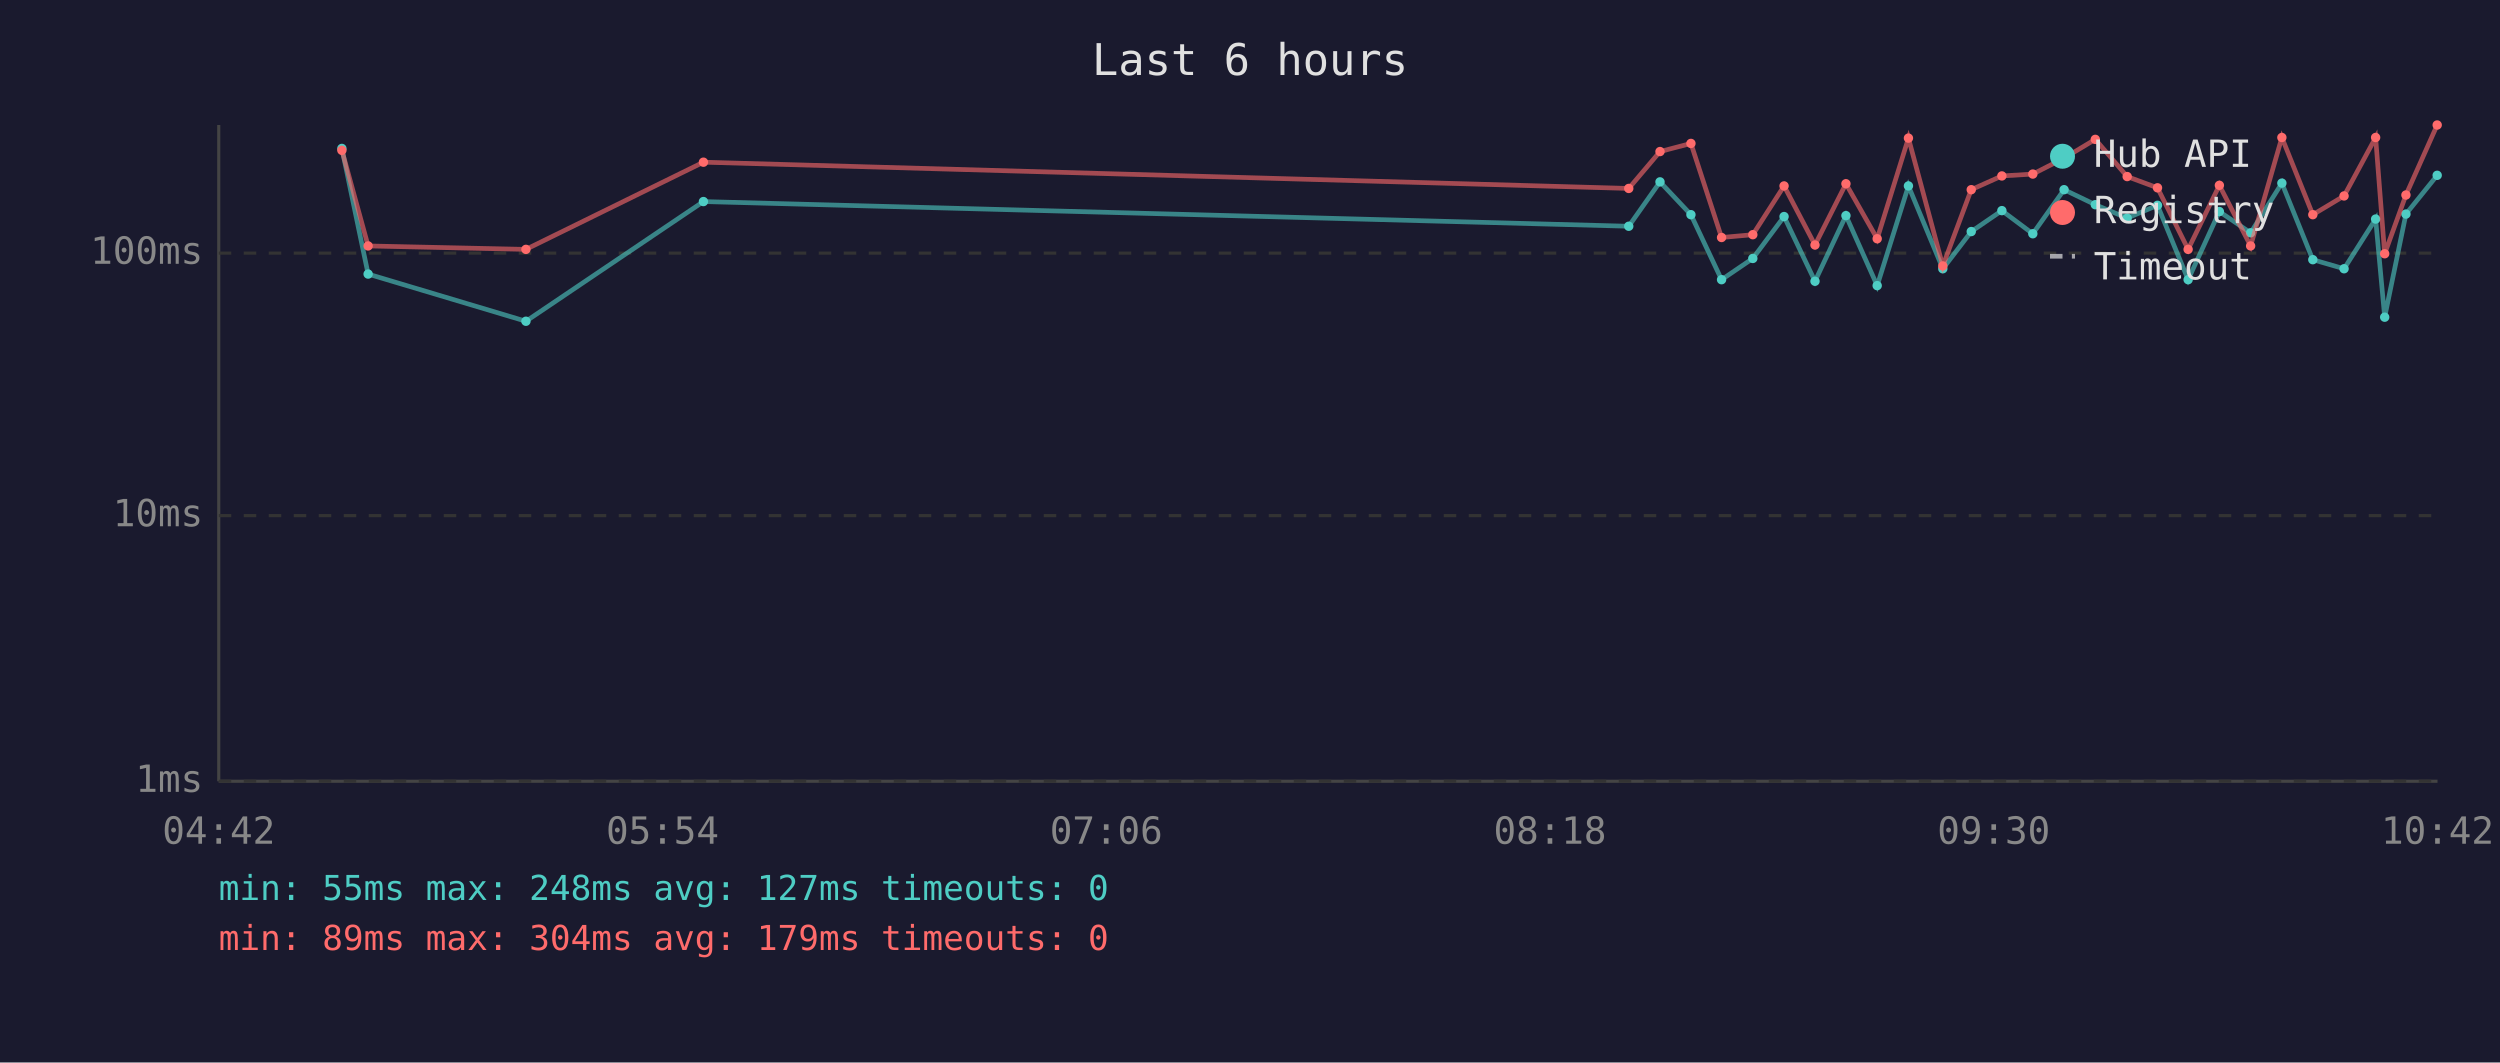
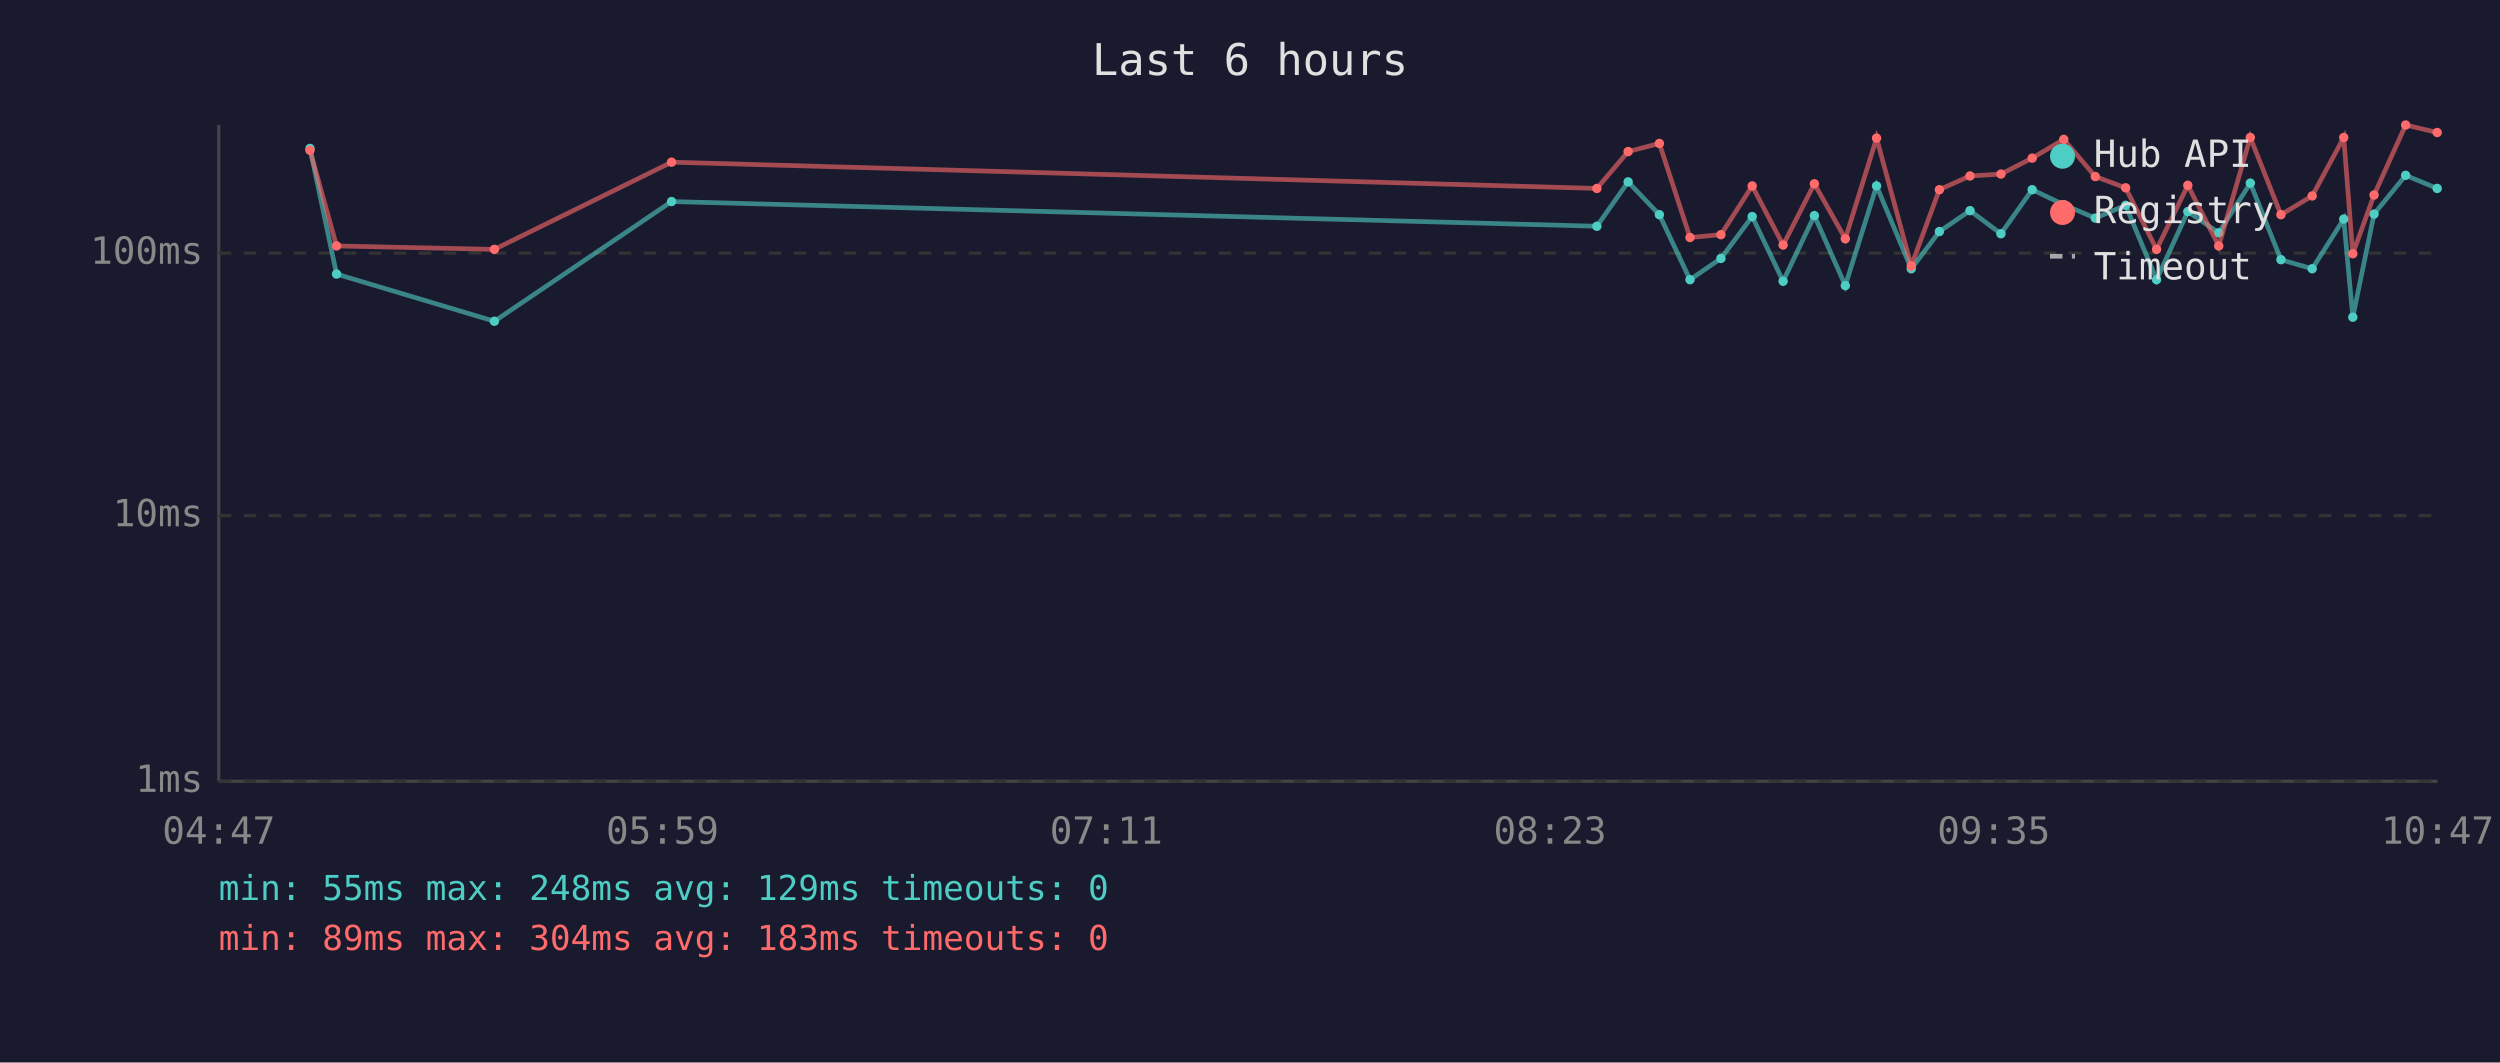
<svg xmlns="http://www.w3.org/2000/svg" viewBox="0 0 800 340" font-family="monospace" font-size="12">
  <rect width="800" height="340" fill="#1a1a2e" />
  <text x="400" y="24" fill="#e0e0e0" font-size="14" text-anchor="middle">Last 6 hours</text>
  <line x1="70" y1="40" x2="70" y2="250" stroke="#444" stroke-width="1" />
  <line x1="70" y1="250" x2="780" y2="250" stroke="#444" stroke-width="1" />
  <line x1="70" y1="250" x2="780" y2="250" stroke="#333" stroke-width="1" stroke-dasharray="4" />
  <text x="65" y="250" fill="#888" text-anchor="end" dominant-baseline="middle">1ms</text>
  <line x1="70" y1="165" x2="780" y2="165" stroke="#333" stroke-width="1" stroke-dasharray="4" />
  <text x="65" y="165" fill="#888" text-anchor="end" dominant-baseline="middle">10ms</text>
  <line x1="70" y1="81" x2="780" y2="81" stroke="#333" stroke-width="1" stroke-dasharray="4" />
  <text x="65" y="81" fill="#888" text-anchor="end" dominant-baseline="middle">100ms</text>
-   <text x="70" y="270" fill="#888" text-anchor="middle">04:42</text>
-   <text x="212" y="270" fill="#888" text-anchor="middle">05:54</text>
-   <text x="354" y="270" fill="#888" text-anchor="middle">07:06</text>
-   <text x="496" y="270" fill="#888" text-anchor="middle">08:18</text>
-   <text x="638" y="270" fill="#888" text-anchor="middle">09:30</text>
-   <text x="780" y="270" fill="#888" text-anchor="middle">10:42</text>
-   <polyline points="109.4,47.5 117.8,87.7 168.3,102.8 225.1,64.5 521.2,72.4 531.2,58.2 541.1,68.7 550.9,89.5 560.9,82.7 570.9,69.3 580.8,90.0 590.7,69.0 600.7,91.4 610.7,59.5 621.7,86.0 630.8,74.1 640.6,67.4 650.5,74.8 660.5,60.7 670.5,65.5 680.7,69.8 690.4,65.7 700.2,89.5 710.2,67.7 720.2,74.5 730.2,58.6 740.1,83.1 750.1,86.0 760.2,70.1 763.1,101.5 769.9,68.5 779.9,56.1" fill="none" stroke="#4ecdc4" stroke-width="1.5" opacity="0.6" />
-   <circle cx="109.4" cy="47.5" r="1.5" fill="#4ecdc4" />
-   <circle cx="117.8" cy="87.7" r="1.5" fill="#4ecdc4" />
-   <circle cx="168.3" cy="102.8" r="1.5" fill="#4ecdc4" />
-   <circle cx="225.1" cy="64.5" r="1.5" fill="#4ecdc4" />
-   <circle cx="521.2" cy="72.4" r="1.5" fill="#4ecdc4" />
-   <circle cx="531.2" cy="58.2" r="1.5" fill="#4ecdc4" />
-   <circle cx="541.1" cy="68.7" r="1.5" fill="#4ecdc4" />
-   <circle cx="550.9" cy="89.5" r="1.5" fill="#4ecdc4" />
-   <circle cx="560.9" cy="82.7" r="1.5" fill="#4ecdc4" />
-   <circle cx="570.9" cy="69.3" r="1.5" fill="#4ecdc4" />
-   <circle cx="580.8" cy="90.0" r="1.5" fill="#4ecdc4" />
-   <circle cx="590.7" cy="69.0" r="1.5" fill="#4ecdc4" />
-   <circle cx="600.7" cy="91.4" r="1.5" fill="#4ecdc4" />
-   <circle cx="610.7" cy="59.5" r="1.5" fill="#4ecdc4" />
-   <circle cx="621.7" cy="86.0" r="1.5" fill="#4ecdc4" />
-   <circle cx="630.8" cy="74.1" r="1.5" fill="#4ecdc4" />
-   <circle cx="640.6" cy="67.4" r="1.5" fill="#4ecdc4" />
-   <circle cx="650.5" cy="74.8" r="1.5" fill="#4ecdc4" />
-   <circle cx="660.5" cy="60.7" r="1.5" fill="#4ecdc4" />
-   <circle cx="670.5" cy="65.5" r="1.5" fill="#4ecdc4" />
-   <circle cx="680.7" cy="69.8" r="1.5" fill="#4ecdc4" />
-   <circle cx="690.4" cy="65.7" r="1.5" fill="#4ecdc4" />
-   <circle cx="700.2" cy="89.5" r="1.5" fill="#4ecdc4" />
-   <circle cx="710.2" cy="67.7" r="1.5" fill="#4ecdc4" />
-   <circle cx="720.2" cy="74.5" r="1.5" fill="#4ecdc4" />
-   <circle cx="730.2" cy="58.6" r="1.5" fill="#4ecdc4" />
-   <circle cx="740.1" cy="83.1" r="1.5" fill="#4ecdc4" />
-   <circle cx="750.1" cy="86.0" r="1.5" fill="#4ecdc4" />
-   <circle cx="760.2" cy="70.1" r="1.5" fill="#4ecdc4" />
-   <circle cx="763.1" cy="101.5" r="1.5" fill="#4ecdc4" />
-   <circle cx="769.9" cy="68.5" r="1.5" fill="#4ecdc4" />
-   <circle cx="779.9" cy="56.1" r="1.5" fill="#4ecdc4" />
-   <polyline points="109.4,48.1 117.8,78.7 168.3,79.8 225.1,51.9 521.2,60.3 531.2,48.5 541.1,45.9 550.9,76.0 560.9,75.1 570.9,59.5 580.8,78.4 590.7,58.8 600.7,76.4 610.7,44.2 621.7,85.1 630.8,60.7 640.6,56.3 650.5,55.7 660.5,50.6 670.5,44.6 680.7,56.5 690.4,60.1 700.2,79.8 710.2,59.3 720.2,78.7 730.2,44.0 740.1,68.7 750.1,62.7 760.2,44.0 763.1,81.2 769.9,62.4 779.9,40.0" fill="none" stroke="#ff6b6b" stroke-width="1.5" opacity="0.6" />
-   <circle cx="109.4" cy="48.1" r="1.5" fill="#ff6b6b" />
-   <circle cx="117.8" cy="78.7" r="1.5" fill="#ff6b6b" />
-   <circle cx="168.3" cy="79.8" r="1.5" fill="#ff6b6b" />
-   <circle cx="225.1" cy="51.9" r="1.5" fill="#ff6b6b" />
-   <circle cx="521.2" cy="60.3" r="1.5" fill="#ff6b6b" />
-   <circle cx="531.2" cy="48.5" r="1.5" fill="#ff6b6b" />
-   <circle cx="541.1" cy="45.9" r="1.5" fill="#ff6b6b" />
-   <circle cx="550.9" cy="76.0" r="1.5" fill="#ff6b6b" />
-   <circle cx="560.9" cy="75.1" r="1.5" fill="#ff6b6b" />
-   <circle cx="570.9" cy="59.5" r="1.5" fill="#ff6b6b" />
-   <circle cx="580.8" cy="78.4" r="1.5" fill="#ff6b6b" />
-   <circle cx="590.7" cy="58.8" r="1.5" fill="#ff6b6b" />
-   <circle cx="600.7" cy="76.4" r="1.5" fill="#ff6b6b" />
-   <circle cx="610.7" cy="44.2" r="1.5" fill="#ff6b6b" />
-   <circle cx="621.7" cy="85.1" r="1.5" fill="#ff6b6b" />
-   <circle cx="630.8" cy="60.7" r="1.5" fill="#ff6b6b" />
-   <circle cx="640.6" cy="56.3" r="1.5" fill="#ff6b6b" />
-   <circle cx="650.5" cy="55.7" r="1.5" fill="#ff6b6b" />
-   <circle cx="660.5" cy="50.6" r="1.5" fill="#ff6b6b" />
-   <circle cx="670.5" cy="44.6" r="1.5" fill="#ff6b6b" />
-   <circle cx="680.7" cy="56.5" r="1.5" fill="#ff6b6b" />
-   <circle cx="690.4" cy="60.1" r="1.5" fill="#ff6b6b" />
-   <circle cx="700.2" cy="79.8" r="1.5" fill="#ff6b6b" />
-   <circle cx="710.2" cy="59.3" r="1.5" fill="#ff6b6b" />
-   <circle cx="720.2" cy="78.7" r="1.5" fill="#ff6b6b" />
-   <circle cx="730.2" cy="44.0" r="1.5" fill="#ff6b6b" />
-   <circle cx="740.1" cy="68.7" r="1.5" fill="#ff6b6b" />
-   <circle cx="750.1" cy="62.7" r="1.5" fill="#ff6b6b" />
-   <circle cx="760.2" cy="44.0" r="1.5" fill="#ff6b6b" />
-   <circle cx="763.1" cy="81.2" r="1.5" fill="#ff6b6b" />
-   <circle cx="769.9" cy="62.4" r="1.5" fill="#ff6b6b" />
-   <circle cx="779.9" cy="40.0" r="1.5" fill="#ff6b6b" />
+   <text x="70" y="270" fill="#888" text-anchor="middle">04:47</text>
+   <text x="212" y="270" fill="#888" text-anchor="middle">05:59</text>
+   <text x="354" y="270" fill="#888" text-anchor="middle">07:11</text>
+   <text x="496" y="270" fill="#888" text-anchor="middle">08:23</text>
+   <text x="638" y="270" fill="#888" text-anchor="middle">09:35</text>
+   <text x="780" y="270" fill="#888" text-anchor="middle">10:47</text>
+   <polyline points="99.2,47.5 107.7,87.7 158.2,102.8 214.9,64.5 511.0,72.4 521.0,58.2 531.0,68.7 540.8,89.5 550.7,82.7 560.7,69.3 570.6,90.0 580.6,69.0 590.5,91.4 600.5,59.5 611.6,86.0 620.6,74.1 630.4,67.4 640.3,74.8 650.3,60.7 660.4,65.5 670.5,69.8 680.2,65.7 690.1,89.5 700.1,67.7 710.0,74.5 720.1,58.6 729.9,83.1 739.9,86.0 750.0,70.1 752.9,101.5 759.7,68.5 769.8,56.1 779.9,60.3" fill="none" stroke="#4ecdc4" stroke-width="1.5" opacity="0.6" />
+   <circle cx="99.2" cy="47.5" r="1.5" fill="#4ecdc4" />
+   <circle cx="107.7" cy="87.7" r="1.5" fill="#4ecdc4" />
+   <circle cx="158.2" cy="102.8" r="1.5" fill="#4ecdc4" />
+   <circle cx="214.9" cy="64.5" r="1.5" fill="#4ecdc4" />
+   <circle cx="511.0" cy="72.4" r="1.5" fill="#4ecdc4" />
+   <circle cx="521.0" cy="58.2" r="1.5" fill="#4ecdc4" />
+   <circle cx="531.0" cy="68.7" r="1.5" fill="#4ecdc4" />
+   <circle cx="540.8" cy="89.5" r="1.5" fill="#4ecdc4" />
+   <circle cx="550.7" cy="82.7" r="1.5" fill="#4ecdc4" />
+   <circle cx="560.7" cy="69.3" r="1.5" fill="#4ecdc4" />
+   <circle cx="570.6" cy="90.0" r="1.5" fill="#4ecdc4" />
+   <circle cx="580.6" cy="69.0" r="1.5" fill="#4ecdc4" />
+   <circle cx="590.5" cy="91.4" r="1.5" fill="#4ecdc4" />
+   <circle cx="600.5" cy="59.5" r="1.5" fill="#4ecdc4" />
+   <circle cx="611.6" cy="86.0" r="1.5" fill="#4ecdc4" />
+   <circle cx="620.6" cy="74.1" r="1.5" fill="#4ecdc4" />
+   <circle cx="630.4" cy="67.4" r="1.5" fill="#4ecdc4" />
+   <circle cx="640.3" cy="74.8" r="1.5" fill="#4ecdc4" />
+   <circle cx="650.3" cy="60.7" r="1.5" fill="#4ecdc4" />
+   <circle cx="660.4" cy="65.5" r="1.5" fill="#4ecdc4" />
+   <circle cx="670.5" cy="69.8" r="1.5" fill="#4ecdc4" />
+   <circle cx="680.2" cy="65.7" r="1.5" fill="#4ecdc4" />
+   <circle cx="690.1" cy="89.5" r="1.5" fill="#4ecdc4" />
+   <circle cx="700.1" cy="67.7" r="1.5" fill="#4ecdc4" />
+   <circle cx="710.0" cy="74.5" r="1.5" fill="#4ecdc4" />
+   <circle cx="720.1" cy="58.6" r="1.5" fill="#4ecdc4" />
+   <circle cx="729.9" cy="83.1" r="1.5" fill="#4ecdc4" />
+   <circle cx="739.9" cy="86.0" r="1.5" fill="#4ecdc4" />
+   <circle cx="750.0" cy="70.1" r="1.5" fill="#4ecdc4" />
+   <circle cx="752.9" cy="101.5" r="1.5" fill="#4ecdc4" />
+   <circle cx="759.7" cy="68.5" r="1.5" fill="#4ecdc4" />
+   <circle cx="769.8" cy="56.1" r="1.5" fill="#4ecdc4" />
+   <circle cx="779.9" cy="60.3" r="1.5" fill="#4ecdc4" />
+   <polyline points="99.2,48.1 107.7,78.7 158.2,79.8 214.9,51.9 511.0,60.3 521.0,48.5 531.0,45.9 540.8,76.0 550.7,75.1 560.7,59.5 570.6,78.4 580.6,58.8 590.5,76.4 600.5,44.2 611.6,85.1 620.6,60.7 630.4,56.3 640.3,55.7 650.3,50.6 660.4,44.6 670.5,56.5 680.2,60.1 690.1,79.8 700.1,59.3 710.0,78.7 720.1,44.0 729.9,68.7 739.9,62.7 750.0,44.0 752.9,81.2 759.7,62.4 769.8,40.0 779.9,42.4" fill="none" stroke="#ff6b6b" stroke-width="1.5" opacity="0.6" />
+   <circle cx="99.2" cy="48.1" r="1.5" fill="#ff6b6b" />
+   <circle cx="107.7" cy="78.7" r="1.5" fill="#ff6b6b" />
+   <circle cx="158.2" cy="79.8" r="1.5" fill="#ff6b6b" />
+   <circle cx="214.9" cy="51.9" r="1.5" fill="#ff6b6b" />
+   <circle cx="511.0" cy="60.3" r="1.5" fill="#ff6b6b" />
+   <circle cx="521.0" cy="48.5" r="1.5" fill="#ff6b6b" />
+   <circle cx="531.0" cy="45.9" r="1.5" fill="#ff6b6b" />
+   <circle cx="540.8" cy="76.0" r="1.5" fill="#ff6b6b" />
+   <circle cx="550.7" cy="75.1" r="1.5" fill="#ff6b6b" />
+   <circle cx="560.7" cy="59.5" r="1.5" fill="#ff6b6b" />
+   <circle cx="570.6" cy="78.4" r="1.5" fill="#ff6b6b" />
+   <circle cx="580.6" cy="58.8" r="1.5" fill="#ff6b6b" />
+   <circle cx="590.5" cy="76.4" r="1.5" fill="#ff6b6b" />
+   <circle cx="600.5" cy="44.2" r="1.5" fill="#ff6b6b" />
+   <circle cx="611.6" cy="85.1" r="1.5" fill="#ff6b6b" />
+   <circle cx="620.6" cy="60.7" r="1.5" fill="#ff6b6b" />
+   <circle cx="630.4" cy="56.3" r="1.5" fill="#ff6b6b" />
+   <circle cx="640.3" cy="55.7" r="1.5" fill="#ff6b6b" />
+   <circle cx="650.3" cy="50.6" r="1.5" fill="#ff6b6b" />
+   <circle cx="660.4" cy="44.6" r="1.5" fill="#ff6b6b" />
+   <circle cx="670.5" cy="56.5" r="1.5" fill="#ff6b6b" />
+   <circle cx="680.2" cy="60.1" r="1.5" fill="#ff6b6b" />
+   <circle cx="690.1" cy="79.8" r="1.5" fill="#ff6b6b" />
+   <circle cx="700.1" cy="59.3" r="1.5" fill="#ff6b6b" />
+   <circle cx="710.0" cy="78.7" r="1.5" fill="#ff6b6b" />
+   <circle cx="720.1" cy="44.0" r="1.5" fill="#ff6b6b" />
+   <circle cx="729.9" cy="68.7" r="1.5" fill="#ff6b6b" />
+   <circle cx="739.9" cy="62.7" r="1.5" fill="#ff6b6b" />
+   <circle cx="750.0" cy="44.0" r="1.5" fill="#ff6b6b" />
+   <circle cx="752.9" cy="81.2" r="1.5" fill="#ff6b6b" />
+   <circle cx="759.7" cy="62.4" r="1.5" fill="#ff6b6b" />
+   <circle cx="769.8" cy="40.0" r="1.5" fill="#ff6b6b" />
+   <circle cx="779.9" cy="42.4" r="1.5" fill="#ff6b6b" />
  <circle cx="660" cy="50" r="4" fill="#4ecdc4" />
  <text x="670" y="50" fill="#e0e0e0" dominant-baseline="middle">Hub API</text>
  <circle cx="660" cy="68" r="4" fill="#ff6b6b" />
  <text x="670" y="68" fill="#e0e0e0" dominant-baseline="middle">Registry</text>
  <line x1="656" y1="82" x2="664" y2="82" stroke="#e0e0e0" stroke-width="1.5" stroke-dasharray="4,3" opacity="0.7" />
  <text x="670" y="86" fill="#e0e0e0" dominant-baseline="middle">Timeout</text>
-   <text x="70" y="288" fill="#4ecdc4" font-size="11">min: 55ms  max: 248ms  avg: 127ms  timeouts: 0</text>
-   <text x="70" y="304" fill="#ff6b6b" font-size="11">min: 89ms  max: 304ms  avg: 179ms  timeouts: 0</text>
+   <text x="70" y="288" fill="#4ecdc4" font-size="11">min: 55ms  max: 248ms  avg: 129ms  timeouts: 0</text>
+   <text x="70" y="304" fill="#ff6b6b" font-size="11">min: 89ms  max: 304ms  avg: 183ms  timeouts: 0</text>
</svg>
